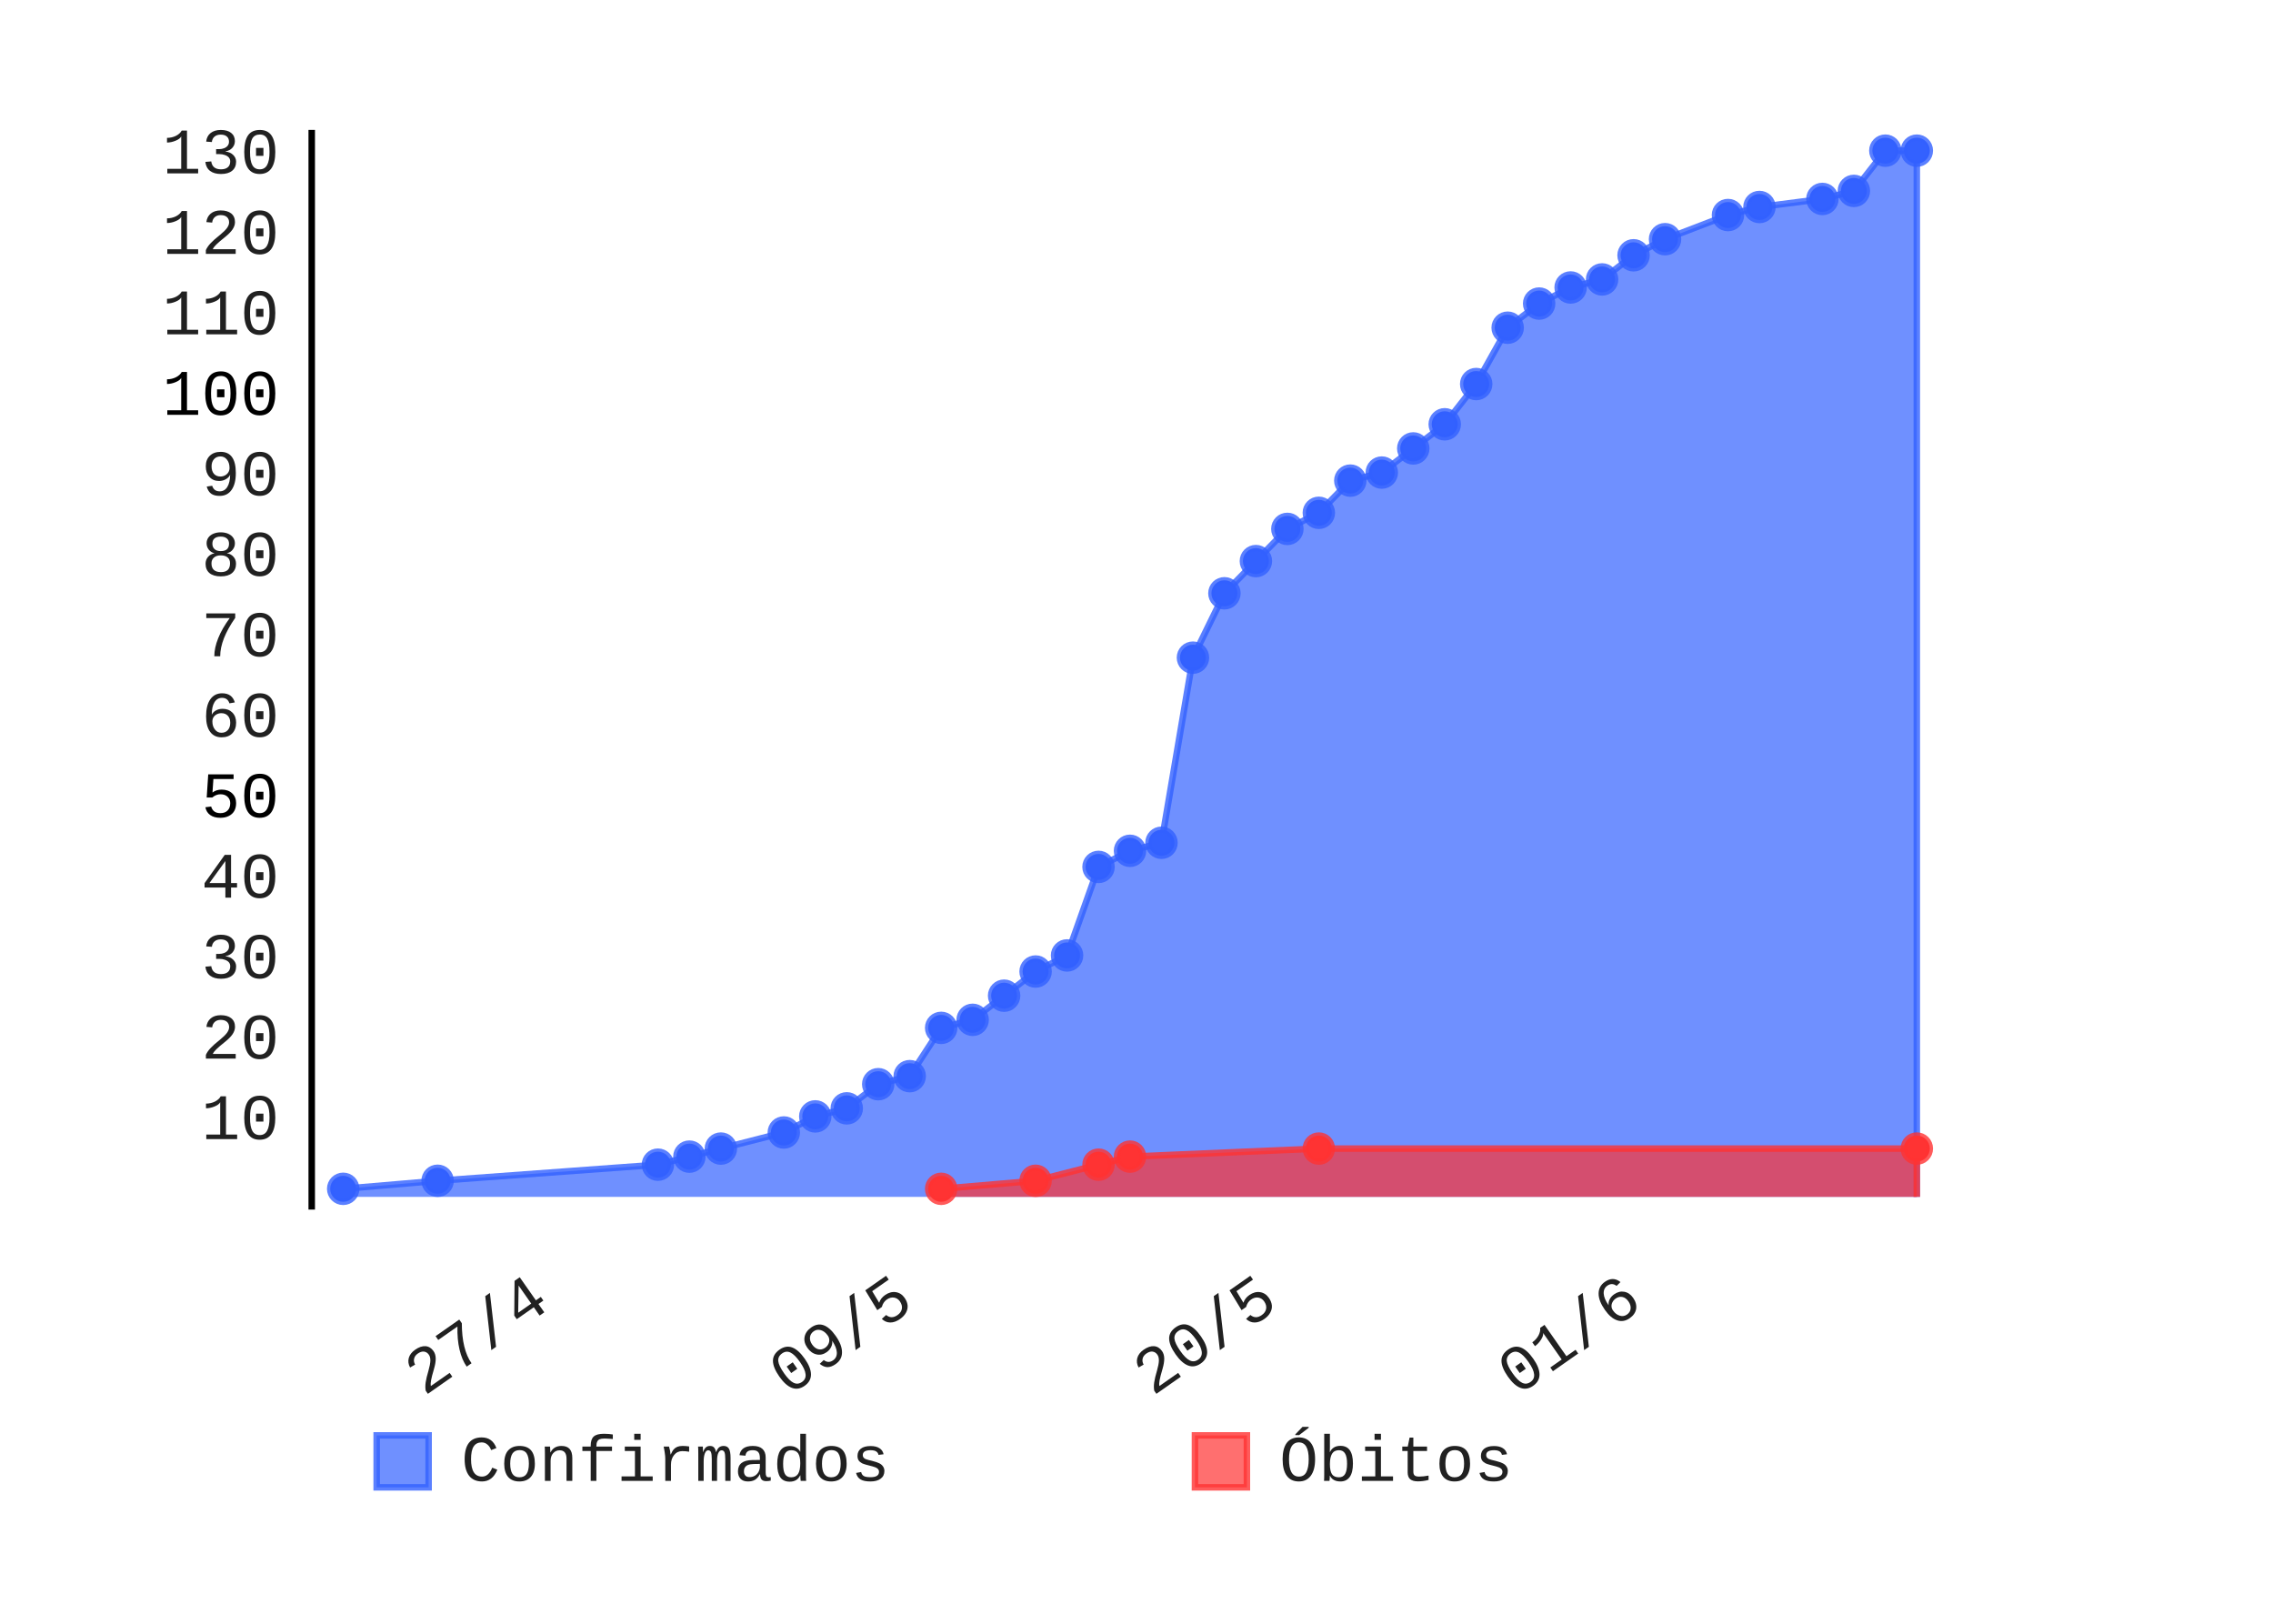
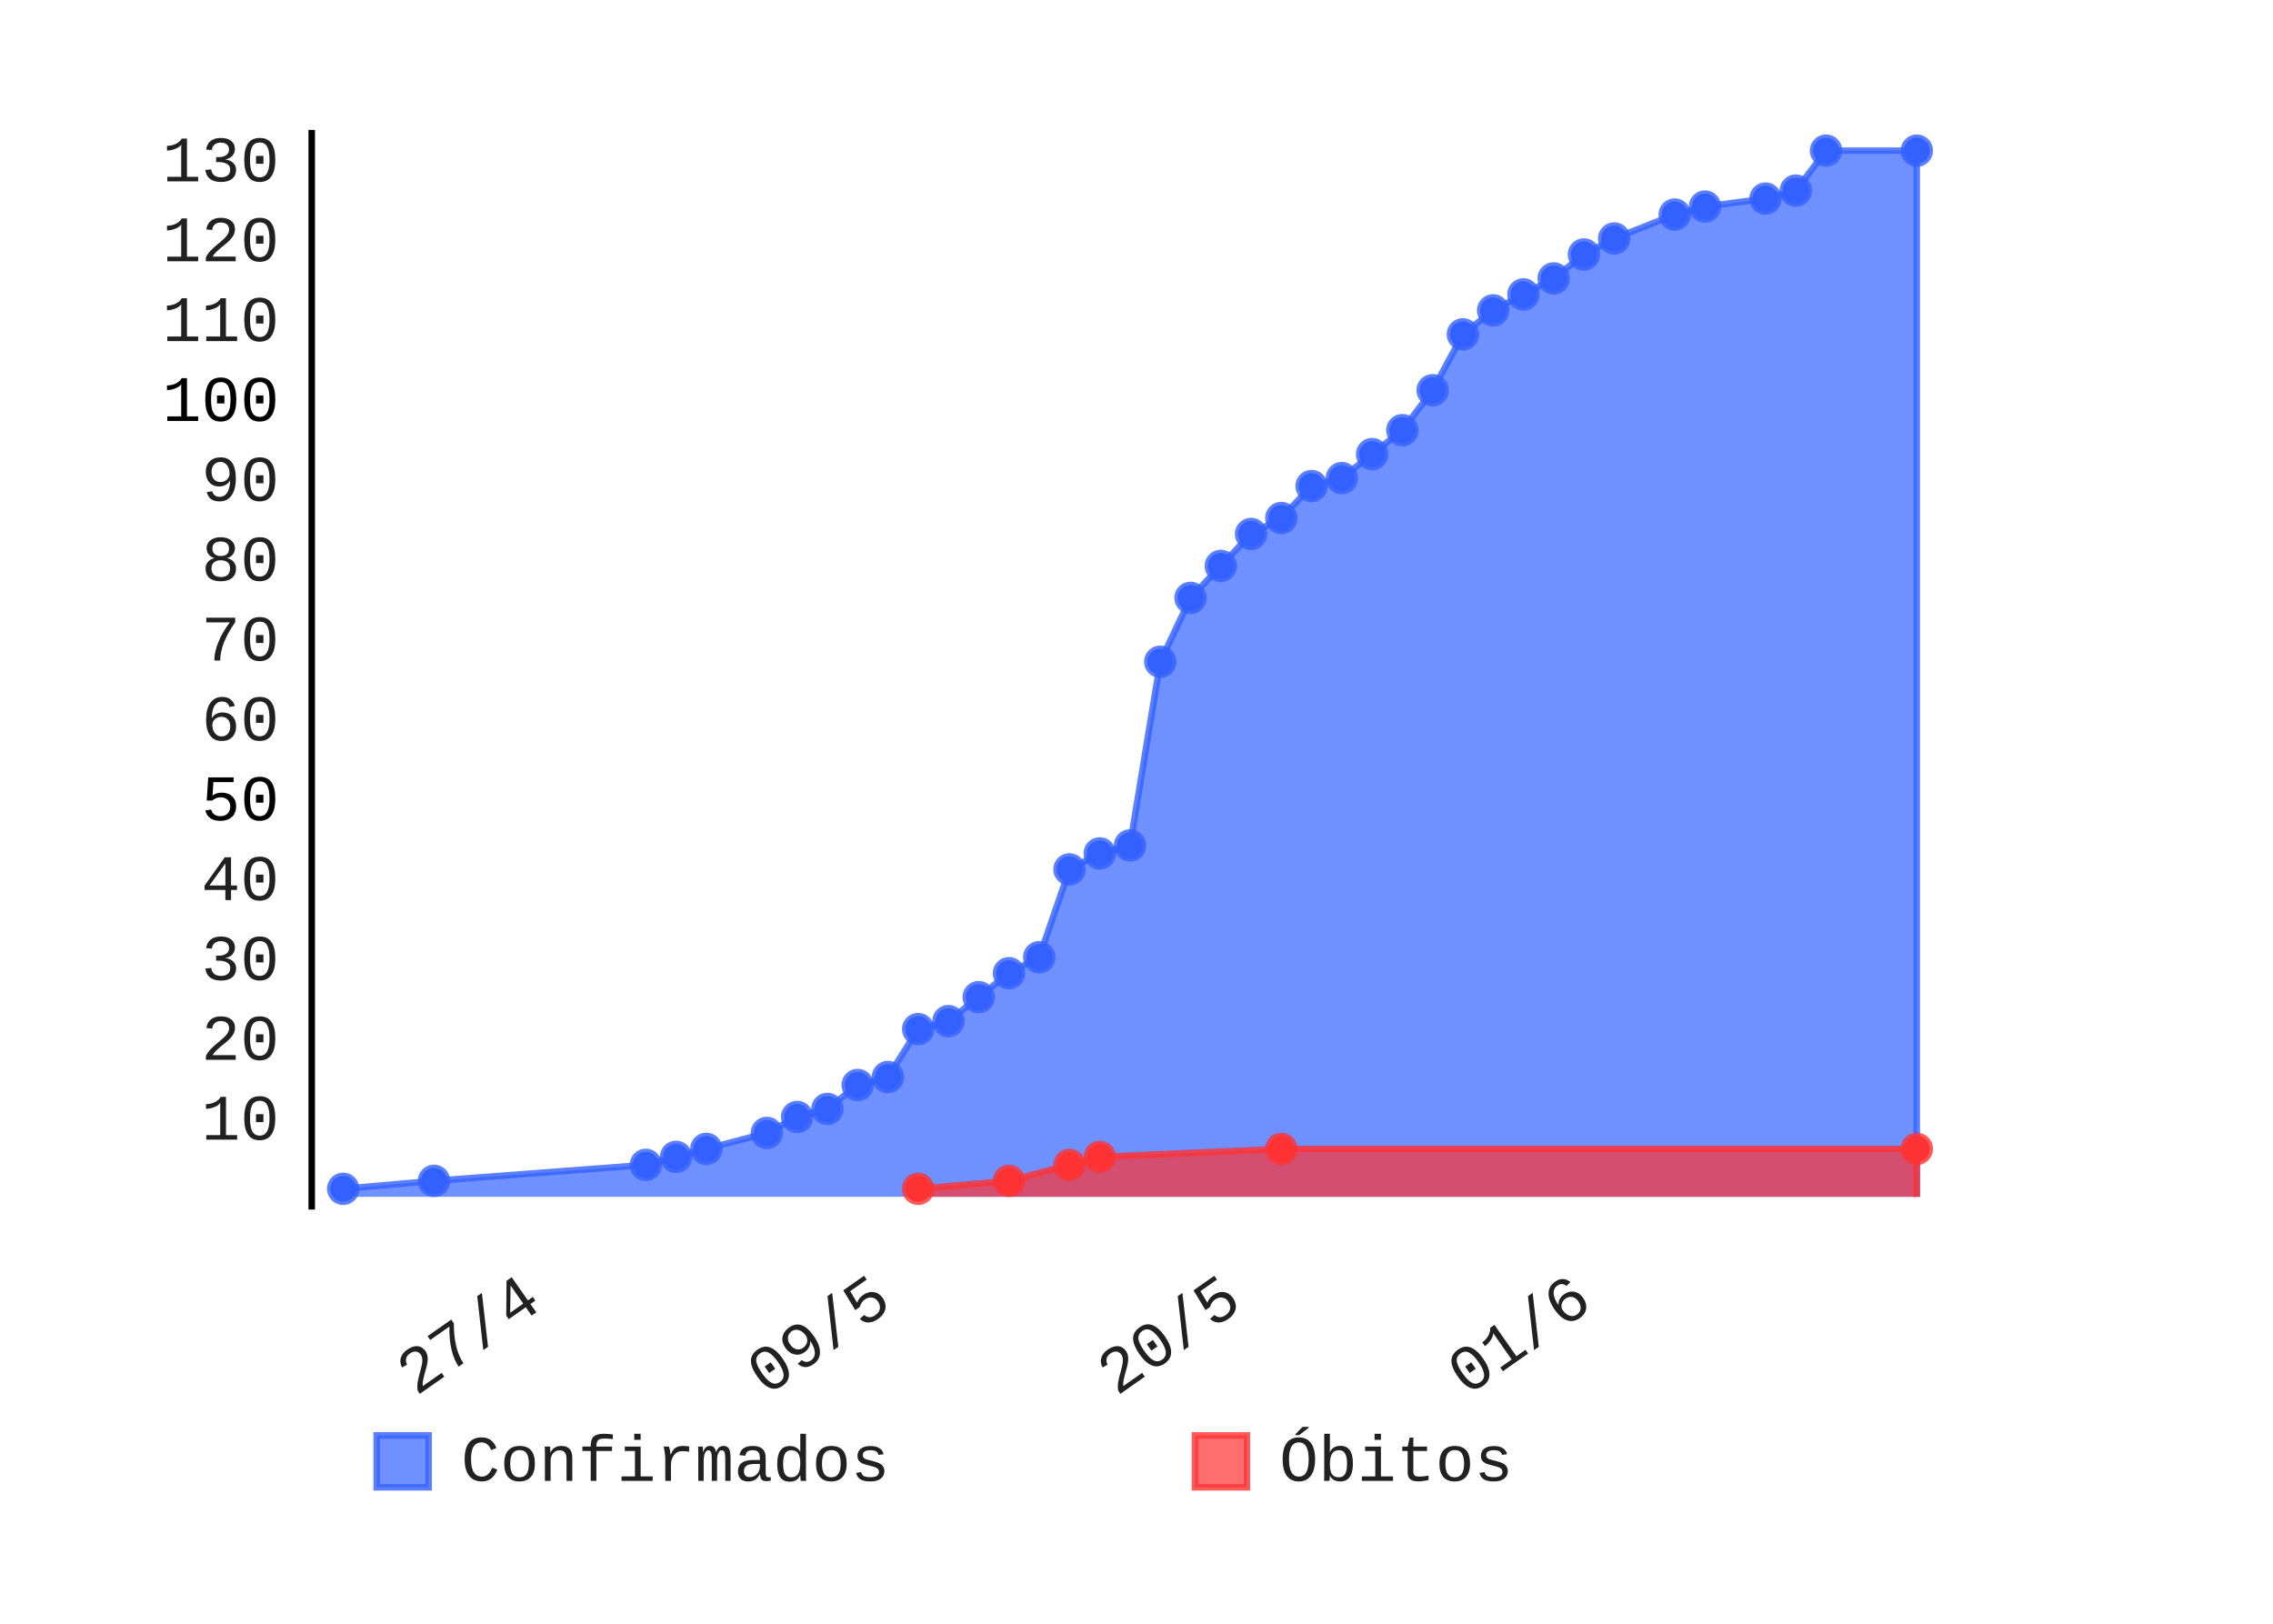
- <svg xmlns="http://www.w3.org/2000/svg" class="pygal-chart" height="250" id="chart-72e3adf5-cab1-435a-ad08-bf8baf6cd32c" viewBox="0 0 350 250" width="350">
+ <svg xmlns="http://www.w3.org/2000/svg" class="pygal-chart" height="250" id="chart-7b548710-d40d-4b98-ac4d-dbf2472d20fd" viewBox="0 0 350 250" width="350">
  <defs>
-     <style type="text/css">#chart-72e3adf5-cab1-435a-ad08-bf8baf6cd32c{-webkit-user-select:none;-webkit-font-smoothing:antialiased;font-family:Consolas,"Liberation Mono",Menlo,Courier,monospace}#chart-72e3adf5-cab1-435a-ad08-bf8baf6cd32c .title{font-family:Consolas,"Liberation Mono",Menlo,Courier,monospace;font-size:8px}#chart-72e3adf5-cab1-435a-ad08-bf8baf6cd32c .legends .legend text{font-family:Consolas,"Liberation Mono",Menlo,Courier,monospace;font-size:10px}#chart-72e3adf5-cab1-435a-ad08-bf8baf6cd32c .axis text{font-family:Consolas,"Liberation Mono",Menlo,Courier,monospace;font-size:10px}#chart-72e3adf5-cab1-435a-ad08-bf8baf6cd32c .axis text.major{font-family:Consolas,"Liberation Mono",Menlo,Courier,monospace;font-size:10px}#chart-72e3adf5-cab1-435a-ad08-bf8baf6cd32c .text-overlay text.value{font-family:Consolas,"Liberation Mono",Menlo,Courier,monospace;font-size:16px}#chart-72e3adf5-cab1-435a-ad08-bf8baf6cd32c .text-overlay text.label{font-family:Consolas,"Liberation Mono",Menlo,Courier,monospace;font-size:10px}#chart-72e3adf5-cab1-435a-ad08-bf8baf6cd32c .tooltip{font-family:Consolas,"Liberation Mono",Menlo,Courier,monospace;font-size:12px}#chart-72e3adf5-cab1-435a-ad08-bf8baf6cd32c text.no_data{font-family:Consolas,"Liberation Mono",Menlo,Courier,monospace;font-size:64px}
- #chart-72e3adf5-cab1-435a-ad08-bf8baf6cd32c{background-color:transparent}#chart-72e3adf5-cab1-435a-ad08-bf8baf6cd32c path,#chart-72e3adf5-cab1-435a-ad08-bf8baf6cd32c line,#chart-72e3adf5-cab1-435a-ad08-bf8baf6cd32c rect,#chart-72e3adf5-cab1-435a-ad08-bf8baf6cd32c circle{-webkit-transition:150ms;-moz-transition:150ms;transition:150ms}#chart-72e3adf5-cab1-435a-ad08-bf8baf6cd32c .graph &gt; .background{fill:transparent}#chart-72e3adf5-cab1-435a-ad08-bf8baf6cd32c .plot &gt; .background{fill:rgba(255,255,255,1)}#chart-72e3adf5-cab1-435a-ad08-bf8baf6cd32c .graph{fill:rgba(0,0,0,.87)}#chart-72e3adf5-cab1-435a-ad08-bf8baf6cd32c text.no_data{fill:rgba(0,0,0,1)}#chart-72e3adf5-cab1-435a-ad08-bf8baf6cd32c .title{fill:rgba(0,0,0,1)}#chart-72e3adf5-cab1-435a-ad08-bf8baf6cd32c .legends .legend text{fill:rgba(0,0,0,.87)}#chart-72e3adf5-cab1-435a-ad08-bf8baf6cd32c .legends .legend:hover text{fill:rgba(0,0,0,1)}#chart-72e3adf5-cab1-435a-ad08-bf8baf6cd32c .axis .line{stroke:rgba(0,0,0,1)}#chart-72e3adf5-cab1-435a-ad08-bf8baf6cd32c .axis .guide.line{stroke:rgba(0,0,0,.54)}#chart-72e3adf5-cab1-435a-ad08-bf8baf6cd32c .axis .major.line{stroke:rgba(0,0,0,.87)}#chart-72e3adf5-cab1-435a-ad08-bf8baf6cd32c .axis text.major{fill:rgba(0,0,0,1)}#chart-72e3adf5-cab1-435a-ad08-bf8baf6cd32c .axis.y .guides:hover .guide.line,#chart-72e3adf5-cab1-435a-ad08-bf8baf6cd32c .line-graph .axis.x .guides:hover .guide.line,#chart-72e3adf5-cab1-435a-ad08-bf8baf6cd32c .stackedline-graph .axis.x .guides:hover .guide.line,#chart-72e3adf5-cab1-435a-ad08-bf8baf6cd32c .xy-graph .axis.x .guides:hover .guide.line{stroke:rgba(0,0,0,1)}#chart-72e3adf5-cab1-435a-ad08-bf8baf6cd32c .axis .guides:hover text{fill:rgba(0,0,0,1)}#chart-72e3adf5-cab1-435a-ad08-bf8baf6cd32c .reactive{fill-opacity:.7;stroke-opacity:.8}#chart-72e3adf5-cab1-435a-ad08-bf8baf6cd32c .ci{stroke:rgba(0,0,0,.87)}#chart-72e3adf5-cab1-435a-ad08-bf8baf6cd32c .reactive.active,#chart-72e3adf5-cab1-435a-ad08-bf8baf6cd32c .active .reactive{fill-opacity:.8;stroke-opacity:.9;stroke-width:4}#chart-72e3adf5-cab1-435a-ad08-bf8baf6cd32c .ci .reactive.active{stroke-width:1.5}#chart-72e3adf5-cab1-435a-ad08-bf8baf6cd32c .series text{fill:rgba(0,0,0,1)}#chart-72e3adf5-cab1-435a-ad08-bf8baf6cd32c .tooltip rect{fill:rgba(255,255,255,1);stroke:rgba(0,0,0,1);-webkit-transition:opacity 150ms;-moz-transition:opacity 150ms;transition:opacity 150ms}#chart-72e3adf5-cab1-435a-ad08-bf8baf6cd32c .tooltip .label{fill:rgba(0,0,0,.87)}#chart-72e3adf5-cab1-435a-ad08-bf8baf6cd32c .tooltip .label{fill:rgba(0,0,0,.87)}#chart-72e3adf5-cab1-435a-ad08-bf8baf6cd32c .tooltip .legend{font-size:.8em;fill:rgba(0,0,0,.54)}#chart-72e3adf5-cab1-435a-ad08-bf8baf6cd32c .tooltip .x_label{font-size:.6em;fill:rgba(0,0,0,1)}#chart-72e3adf5-cab1-435a-ad08-bf8baf6cd32c .tooltip .xlink{font-size:.5em;text-decoration:underline}#chart-72e3adf5-cab1-435a-ad08-bf8baf6cd32c .tooltip .value{font-size:1.5em}#chart-72e3adf5-cab1-435a-ad08-bf8baf6cd32c .bound{font-size:.5em}#chart-72e3adf5-cab1-435a-ad08-bf8baf6cd32c .max-value{font-size:.75em;fill:rgba(0,0,0,.54)}#chart-72e3adf5-cab1-435a-ad08-bf8baf6cd32c .map-element{fill:rgba(255,255,255,1);stroke:rgba(0,0,0,.54) !important}#chart-72e3adf5-cab1-435a-ad08-bf8baf6cd32c .map-element .reactive{fill-opacity:inherit;stroke-opacity:inherit}#chart-72e3adf5-cab1-435a-ad08-bf8baf6cd32c .color-0,#chart-72e3adf5-cab1-435a-ad08-bf8baf6cd32c .color-0 a:visited{stroke:#3361FF;fill:#3361FF}#chart-72e3adf5-cab1-435a-ad08-bf8baf6cd32c .color-1,#chart-72e3adf5-cab1-435a-ad08-bf8baf6cd32c .color-1 a:visited{stroke:#FF3333;fill:#FF3333}#chart-72e3adf5-cab1-435a-ad08-bf8baf6cd32c .text-overlay .color-0 text{fill:black}#chart-72e3adf5-cab1-435a-ad08-bf8baf6cd32c .text-overlay .color-1 text{fill:black}
- #chart-72e3adf5-cab1-435a-ad08-bf8baf6cd32c text.no_data{text-anchor:middle}#chart-72e3adf5-cab1-435a-ad08-bf8baf6cd32c .guide.line{fill:none}#chart-72e3adf5-cab1-435a-ad08-bf8baf6cd32c .centered{text-anchor:middle}#chart-72e3adf5-cab1-435a-ad08-bf8baf6cd32c .title{text-anchor:middle}#chart-72e3adf5-cab1-435a-ad08-bf8baf6cd32c .legends .legend text{fill-opacity:1}#chart-72e3adf5-cab1-435a-ad08-bf8baf6cd32c .axis.x text{text-anchor:middle}#chart-72e3adf5-cab1-435a-ad08-bf8baf6cd32c .axis.x:not(.web) text[transform]{text-anchor:start}#chart-72e3adf5-cab1-435a-ad08-bf8baf6cd32c .axis.x:not(.web) text[transform].backwards{text-anchor:end}#chart-72e3adf5-cab1-435a-ad08-bf8baf6cd32c .axis.y text{text-anchor:end}#chart-72e3adf5-cab1-435a-ad08-bf8baf6cd32c .axis.y text[transform].backwards{text-anchor:start}#chart-72e3adf5-cab1-435a-ad08-bf8baf6cd32c .axis.y2 text{text-anchor:start}#chart-72e3adf5-cab1-435a-ad08-bf8baf6cd32c .axis.y2 text[transform].backwards{text-anchor:end}#chart-72e3adf5-cab1-435a-ad08-bf8baf6cd32c .axis .guide.line{stroke-dasharray:4,4}#chart-72e3adf5-cab1-435a-ad08-bf8baf6cd32c .axis .major.guide.line{stroke-dasharray:6,6}#chart-72e3adf5-cab1-435a-ad08-bf8baf6cd32c .horizontal .axis.y .guide.line,#chart-72e3adf5-cab1-435a-ad08-bf8baf6cd32c .horizontal .axis.y2 .guide.line,#chart-72e3adf5-cab1-435a-ad08-bf8baf6cd32c .vertical .axis.x .guide.line{opacity:0}#chart-72e3adf5-cab1-435a-ad08-bf8baf6cd32c .horizontal .axis.always_show .guide.line,#chart-72e3adf5-cab1-435a-ad08-bf8baf6cd32c .vertical .axis.always_show .guide.line{opacity:1 !important}#chart-72e3adf5-cab1-435a-ad08-bf8baf6cd32c .axis.y .guides:hover .guide.line,#chart-72e3adf5-cab1-435a-ad08-bf8baf6cd32c .axis.y2 .guides:hover .guide.line,#chart-72e3adf5-cab1-435a-ad08-bf8baf6cd32c .axis.x .guides:hover .guide.line{opacity:1}#chart-72e3adf5-cab1-435a-ad08-bf8baf6cd32c .axis .guides:hover text{opacity:1}#chart-72e3adf5-cab1-435a-ad08-bf8baf6cd32c .nofill{fill:none}#chart-72e3adf5-cab1-435a-ad08-bf8baf6cd32c .subtle-fill{fill-opacity:.2}#chart-72e3adf5-cab1-435a-ad08-bf8baf6cd32c .dot{stroke-width:1px;fill-opacity:1}#chart-72e3adf5-cab1-435a-ad08-bf8baf6cd32c .dot.active{stroke-width:5px}#chart-72e3adf5-cab1-435a-ad08-bf8baf6cd32c .dot.negative{fill:transparent}#chart-72e3adf5-cab1-435a-ad08-bf8baf6cd32c text,#chart-72e3adf5-cab1-435a-ad08-bf8baf6cd32c tspan{stroke:none !important}#chart-72e3adf5-cab1-435a-ad08-bf8baf6cd32c .series text.active{opacity:1}#chart-72e3adf5-cab1-435a-ad08-bf8baf6cd32c .tooltip rect{fill-opacity:.95;stroke-width:.5}#chart-72e3adf5-cab1-435a-ad08-bf8baf6cd32c .tooltip text{fill-opacity:1}#chart-72e3adf5-cab1-435a-ad08-bf8baf6cd32c .showable{visibility:hidden}#chart-72e3adf5-cab1-435a-ad08-bf8baf6cd32c .showable.shown{visibility:visible}#chart-72e3adf5-cab1-435a-ad08-bf8baf6cd32c .gauge-background{fill:rgba(229,229,229,1);stroke:none}#chart-72e3adf5-cab1-435a-ad08-bf8baf6cd32c .bg-lines{stroke:transparent;stroke-width:2px}</style>
+     <style type="text/css">#chart-7b548710-d40d-4b98-ac4d-dbf2472d20fd{-webkit-user-select:none;-webkit-font-smoothing:antialiased;font-family:Consolas,"Liberation Mono",Menlo,Courier,monospace}#chart-7b548710-d40d-4b98-ac4d-dbf2472d20fd .title{font-family:Consolas,"Liberation Mono",Menlo,Courier,monospace;font-size:8px}#chart-7b548710-d40d-4b98-ac4d-dbf2472d20fd .legends .legend text{font-family:Consolas,"Liberation Mono",Menlo,Courier,monospace;font-size:10px}#chart-7b548710-d40d-4b98-ac4d-dbf2472d20fd .axis text{font-family:Consolas,"Liberation Mono",Menlo,Courier,monospace;font-size:10px}#chart-7b548710-d40d-4b98-ac4d-dbf2472d20fd .axis text.major{font-family:Consolas,"Liberation Mono",Menlo,Courier,monospace;font-size:10px}#chart-7b548710-d40d-4b98-ac4d-dbf2472d20fd .text-overlay text.value{font-family:Consolas,"Liberation Mono",Menlo,Courier,monospace;font-size:16px}#chart-7b548710-d40d-4b98-ac4d-dbf2472d20fd .text-overlay text.label{font-family:Consolas,"Liberation Mono",Menlo,Courier,monospace;font-size:10px}#chart-7b548710-d40d-4b98-ac4d-dbf2472d20fd .tooltip{font-family:Consolas,"Liberation Mono",Menlo,Courier,monospace;font-size:12px}#chart-7b548710-d40d-4b98-ac4d-dbf2472d20fd text.no_data{font-family:Consolas,"Liberation Mono",Menlo,Courier,monospace;font-size:64px}
+ #chart-7b548710-d40d-4b98-ac4d-dbf2472d20fd{background-color:transparent}#chart-7b548710-d40d-4b98-ac4d-dbf2472d20fd path,#chart-7b548710-d40d-4b98-ac4d-dbf2472d20fd line,#chart-7b548710-d40d-4b98-ac4d-dbf2472d20fd rect,#chart-7b548710-d40d-4b98-ac4d-dbf2472d20fd circle{-webkit-transition:150ms;-moz-transition:150ms;transition:150ms}#chart-7b548710-d40d-4b98-ac4d-dbf2472d20fd .graph &gt; .background{fill:transparent}#chart-7b548710-d40d-4b98-ac4d-dbf2472d20fd .plot &gt; .background{fill:rgba(255,255,255,1)}#chart-7b548710-d40d-4b98-ac4d-dbf2472d20fd .graph{fill:rgba(0,0,0,.87)}#chart-7b548710-d40d-4b98-ac4d-dbf2472d20fd text.no_data{fill:rgba(0,0,0,1)}#chart-7b548710-d40d-4b98-ac4d-dbf2472d20fd .title{fill:rgba(0,0,0,1)}#chart-7b548710-d40d-4b98-ac4d-dbf2472d20fd .legends .legend text{fill:rgba(0,0,0,.87)}#chart-7b548710-d40d-4b98-ac4d-dbf2472d20fd .legends .legend:hover text{fill:rgba(0,0,0,1)}#chart-7b548710-d40d-4b98-ac4d-dbf2472d20fd .axis .line{stroke:rgba(0,0,0,1)}#chart-7b548710-d40d-4b98-ac4d-dbf2472d20fd .axis .guide.line{stroke:rgba(0,0,0,.54)}#chart-7b548710-d40d-4b98-ac4d-dbf2472d20fd .axis .major.line{stroke:rgba(0,0,0,.87)}#chart-7b548710-d40d-4b98-ac4d-dbf2472d20fd .axis text.major{fill:rgba(0,0,0,1)}#chart-7b548710-d40d-4b98-ac4d-dbf2472d20fd .axis.y .guides:hover .guide.line,#chart-7b548710-d40d-4b98-ac4d-dbf2472d20fd .line-graph .axis.x .guides:hover .guide.line,#chart-7b548710-d40d-4b98-ac4d-dbf2472d20fd .stackedline-graph .axis.x .guides:hover .guide.line,#chart-7b548710-d40d-4b98-ac4d-dbf2472d20fd .xy-graph .axis.x .guides:hover .guide.line{stroke:rgba(0,0,0,1)}#chart-7b548710-d40d-4b98-ac4d-dbf2472d20fd .axis .guides:hover text{fill:rgba(0,0,0,1)}#chart-7b548710-d40d-4b98-ac4d-dbf2472d20fd .reactive{fill-opacity:.7;stroke-opacity:.8}#chart-7b548710-d40d-4b98-ac4d-dbf2472d20fd .ci{stroke:rgba(0,0,0,.87)}#chart-7b548710-d40d-4b98-ac4d-dbf2472d20fd .reactive.active,#chart-7b548710-d40d-4b98-ac4d-dbf2472d20fd .active .reactive{fill-opacity:.8;stroke-opacity:.9;stroke-width:4}#chart-7b548710-d40d-4b98-ac4d-dbf2472d20fd .ci .reactive.active{stroke-width:1.5}#chart-7b548710-d40d-4b98-ac4d-dbf2472d20fd .series text{fill:rgba(0,0,0,1)}#chart-7b548710-d40d-4b98-ac4d-dbf2472d20fd .tooltip rect{fill:rgba(255,255,255,1);stroke:rgba(0,0,0,1);-webkit-transition:opacity 150ms;-moz-transition:opacity 150ms;transition:opacity 150ms}#chart-7b548710-d40d-4b98-ac4d-dbf2472d20fd .tooltip .label{fill:rgba(0,0,0,.87)}#chart-7b548710-d40d-4b98-ac4d-dbf2472d20fd .tooltip .label{fill:rgba(0,0,0,.87)}#chart-7b548710-d40d-4b98-ac4d-dbf2472d20fd .tooltip .legend{font-size:.8em;fill:rgba(0,0,0,.54)}#chart-7b548710-d40d-4b98-ac4d-dbf2472d20fd .tooltip .x_label{font-size:.6em;fill:rgba(0,0,0,1)}#chart-7b548710-d40d-4b98-ac4d-dbf2472d20fd .tooltip .xlink{font-size:.5em;text-decoration:underline}#chart-7b548710-d40d-4b98-ac4d-dbf2472d20fd .tooltip .value{font-size:1.5em}#chart-7b548710-d40d-4b98-ac4d-dbf2472d20fd .bound{font-size:.5em}#chart-7b548710-d40d-4b98-ac4d-dbf2472d20fd .max-value{font-size:.75em;fill:rgba(0,0,0,.54)}#chart-7b548710-d40d-4b98-ac4d-dbf2472d20fd .map-element{fill:rgba(255,255,255,1);stroke:rgba(0,0,0,.54) !important}#chart-7b548710-d40d-4b98-ac4d-dbf2472d20fd .map-element .reactive{fill-opacity:inherit;stroke-opacity:inherit}#chart-7b548710-d40d-4b98-ac4d-dbf2472d20fd .color-0,#chart-7b548710-d40d-4b98-ac4d-dbf2472d20fd .color-0 a:visited{stroke:#3361FF;fill:#3361FF}#chart-7b548710-d40d-4b98-ac4d-dbf2472d20fd .color-1,#chart-7b548710-d40d-4b98-ac4d-dbf2472d20fd .color-1 a:visited{stroke:#FF3333;fill:#FF3333}#chart-7b548710-d40d-4b98-ac4d-dbf2472d20fd .text-overlay .color-0 text{fill:black}#chart-7b548710-d40d-4b98-ac4d-dbf2472d20fd .text-overlay .color-1 text{fill:black}
+ #chart-7b548710-d40d-4b98-ac4d-dbf2472d20fd text.no_data{text-anchor:middle}#chart-7b548710-d40d-4b98-ac4d-dbf2472d20fd .guide.line{fill:none}#chart-7b548710-d40d-4b98-ac4d-dbf2472d20fd .centered{text-anchor:middle}#chart-7b548710-d40d-4b98-ac4d-dbf2472d20fd .title{text-anchor:middle}#chart-7b548710-d40d-4b98-ac4d-dbf2472d20fd .legends .legend text{fill-opacity:1}#chart-7b548710-d40d-4b98-ac4d-dbf2472d20fd .axis.x text{text-anchor:middle}#chart-7b548710-d40d-4b98-ac4d-dbf2472d20fd .axis.x:not(.web) text[transform]{text-anchor:start}#chart-7b548710-d40d-4b98-ac4d-dbf2472d20fd .axis.x:not(.web) text[transform].backwards{text-anchor:end}#chart-7b548710-d40d-4b98-ac4d-dbf2472d20fd .axis.y text{text-anchor:end}#chart-7b548710-d40d-4b98-ac4d-dbf2472d20fd .axis.y text[transform].backwards{text-anchor:start}#chart-7b548710-d40d-4b98-ac4d-dbf2472d20fd .axis.y2 text{text-anchor:start}#chart-7b548710-d40d-4b98-ac4d-dbf2472d20fd .axis.y2 text[transform].backwards{text-anchor:end}#chart-7b548710-d40d-4b98-ac4d-dbf2472d20fd .axis .guide.line{stroke-dasharray:4,4}#chart-7b548710-d40d-4b98-ac4d-dbf2472d20fd .axis .major.guide.line{stroke-dasharray:6,6}#chart-7b548710-d40d-4b98-ac4d-dbf2472d20fd .horizontal .axis.y .guide.line,#chart-7b548710-d40d-4b98-ac4d-dbf2472d20fd .horizontal .axis.y2 .guide.line,#chart-7b548710-d40d-4b98-ac4d-dbf2472d20fd .vertical .axis.x .guide.line{opacity:0}#chart-7b548710-d40d-4b98-ac4d-dbf2472d20fd .horizontal .axis.always_show .guide.line,#chart-7b548710-d40d-4b98-ac4d-dbf2472d20fd .vertical .axis.always_show .guide.line{opacity:1 !important}#chart-7b548710-d40d-4b98-ac4d-dbf2472d20fd .axis.y .guides:hover .guide.line,#chart-7b548710-d40d-4b98-ac4d-dbf2472d20fd .axis.y2 .guides:hover .guide.line,#chart-7b548710-d40d-4b98-ac4d-dbf2472d20fd .axis.x .guides:hover .guide.line{opacity:1}#chart-7b548710-d40d-4b98-ac4d-dbf2472d20fd .axis .guides:hover text{opacity:1}#chart-7b548710-d40d-4b98-ac4d-dbf2472d20fd .nofill{fill:none}#chart-7b548710-d40d-4b98-ac4d-dbf2472d20fd .subtle-fill{fill-opacity:.2}#chart-7b548710-d40d-4b98-ac4d-dbf2472d20fd .dot{stroke-width:1px;fill-opacity:1}#chart-7b548710-d40d-4b98-ac4d-dbf2472d20fd .dot.active{stroke-width:5px}#chart-7b548710-d40d-4b98-ac4d-dbf2472d20fd .dot.negative{fill:transparent}#chart-7b548710-d40d-4b98-ac4d-dbf2472d20fd text,#chart-7b548710-d40d-4b98-ac4d-dbf2472d20fd tspan{stroke:none !important}#chart-7b548710-d40d-4b98-ac4d-dbf2472d20fd .series text.active{opacity:1}#chart-7b548710-d40d-4b98-ac4d-dbf2472d20fd .tooltip rect{fill-opacity:.95;stroke-width:.5}#chart-7b548710-d40d-4b98-ac4d-dbf2472d20fd .tooltip text{fill-opacity:1}#chart-7b548710-d40d-4b98-ac4d-dbf2472d20fd .showable{visibility:hidden}#chart-7b548710-d40d-4b98-ac4d-dbf2472d20fd .showable.shown{visibility:visible}#chart-7b548710-d40d-4b98-ac4d-dbf2472d20fd .gauge-background{fill:rgba(229,229,229,1);stroke:none}#chart-7b548710-d40d-4b98-ac4d-dbf2472d20fd .bg-lines{stroke:transparent;stroke-width:2px}</style>
  </defs>
  <g class="graph datetimeline-graph vertical">
    <rect class="background" height="250" width="350" x="0" y="0" />
    <g class="plot" transform="translate(48, 20)">
      <rect class="background" height="166.234" width="252.0" x="0" y="0" />
      <g class="axis y">
        <g class="guides">
-           <text class="" x="-5" y="155.386">10</text>
-         </g>
-         <g class="guides">
-           <text class="" x="-5" y="142.995">20</text>
-         </g>
-         <g class="guides">
-           <text class="" x="-5" y="130.604">30</text>
-         </g>
-         <g class="guides">
-           <text class="" x="-5" y="118.213">40</text>
-         </g>
-         <g class="guides">
-           <text class="major" x="-5" y="105.823">50</text>
-         </g>
-         <g class="guides">
-           <text class="" x="-5" y="93.432">60</text>
-         </g>
-         <g class="guides">
-           <text class="" x="-5" y="81.041">70</text>
-         </g>
-         <g class="guides">
-           <text class="" x="-5" y="68.651">80</text>
-         </g>
-         <g class="guides">
-           <text class="" x="-5" y="56.26">90</text>
-         </g>
-         <g class="guides">
-           <text class="major" x="-5" y="43.869">100</text>
-         </g>
-         <g class="guides">
-           <text class="" x="-5" y="31.478">110</text>
-         </g>
-         <g class="guides">
-           <text class="" x="-5" y="19.088">120</text>
-         </g>
-         <g class="guides">
-           <text class="" x="-5" y="6.697">130</text>
+           <text class="" x="-5" y="155.471">10</text>
+         </g>
+         <g class="guides">
+           <text class="" x="-5" y="143.176">20</text>
+         </g>
+         <g class="guides">
+           <text class="" x="-5" y="130.881">30</text>
+         </g>
+         <g class="guides">
+           <text class="" x="-5" y="118.585">40</text>
+         </g>
+         <g class="guides">
+           <text class="major" x="-5" y="106.29">50</text>
+         </g>
+         <g class="guides">
+           <text class="" x="-5" y="93.994">60</text>
+         </g>
+         <g class="guides">
+           <text class="" x="-5" y="81.699">70</text>
+         </g>
+         <g class="guides">
+           <text class="" x="-5" y="69.403">80</text>
+         </g>
+         <g class="guides">
+           <text class="" x="-5" y="57.108">90</text>
+         </g>
+         <g class="guides">
+           <text class="major" x="-5" y="44.813">100</text>
+         </g>
+         <g class="guides">
+           <text class="" x="-5" y="32.517">110</text>
+         </g>
+         <g class="guides">
+           <text class="" x="-5" y="20.222">120</text>
+         </g>
+         <g class="guides">
+           <text class="" x="-5" y="7.926">130</text>
        </g>
      </g>
      <g class="axis x">
        <path class="line" d="M0 0 v166.234" />
        <g class="guides">
-           <path class="guide line" d="M36.974 0 v166.234" />
-           <text class="backwards" transform="rotate(325 36.97436 181.2342)" x="36.974" y="181.234">27/4</text>
-         </g>
-         <g class="guides">
-           <path class="guide line" d="M93.064 0 v166.234" />
-           <text class="backwards" transform="rotate(325 93.0641 181.2342)" x="93.064" y="181.234">09/5</text>
-         </g>
-         <g class="guides">
-           <path class="guide line" d="M149.154 0 v166.234" />
-           <text class="backwards" transform="rotate(325 149.1538 181.2342)" x="149.154" y="181.234">20/5</text>
-         </g>
-         <g class="guides">
-           <path class="guide line" d="M205.244 0 v166.234" />
-           <text class="backwards" transform="rotate(325 205.2436 181.2342)" x="205.244" y="181.234">01/6</text>
+           <path class="guide line" d="M35.739 0 v166.234" />
+           <text class="backwards" transform="rotate(325 35.73866 181.2342)" x="35.739" y="181.234">27/4</text>
+         </g>
+         <g class="guides">
+           <path class="guide line" d="M89.671 0 v166.234" />
+           <text class="backwards" transform="rotate(325 89.6711 181.2342)" x="89.671" y="181.234">09/5</text>
+         </g>
+         <g class="guides">
+           <path class="guide line" d="M143.604 0 v166.234" />
+           <text class="backwards" transform="rotate(325 143.6036 181.2342)" x="143.604" y="181.234">20/5</text>
+         </g>
+         <g class="guides">
+           <path class="guide line" d="M197.536 0 v166.234" />
+           <text class="backwards" transform="rotate(325 197.536 181.2342)" x="197.536" y="181.234">01/6</text>
        </g>
      </g>
      <g class="series serie-0 color-0">
-         <path class="line reactive" d="M4.846 164.276 L4.846 163.037 19.385 161.798 53.308 159.32 58.154 158.081 63 156.842 72.692 154.364 77.538 151.886 82.385 150.647 87.231 146.929 92.077 145.69 96.923 138.256 101.769 137.017 106.615 133.3 111.462 129.582 116.308 127.104 121.154 113.474 126 110.996 130.846 109.757 135.692 81.258 140.538 71.346 145.385 66.39 150.231 61.433 155.077 58.955 159.923 53.999 164.769 52.76 169.615 49.043 174.462 45.325 179.308 39.13 184.154 30.456 189 26.739 193.846 24.261 198.692 23.022 203.538 19.305 208.385 16.827 218.077 13.109 222.923 11.87 232.615 10.631 237.462 9.392 242.308 3.197 247.154 3.197 247.154 164.276" />
+         <path class="line reactive" d="M4.846 164.267 L4.846 163.037 18.825 161.808 51.444 159.349 56.104 158.119 60.763 156.89 70.083 154.431 74.743 151.971 79.402 150.742 84.062 147.053 88.722 145.824 93.382 138.447 98.041 137.217 102.701 133.528 107.361 129.84 112.021 127.381 116.68 113.856 121.34 111.397 126 110.167 130.66 81.888 135.32 72.051 139.979 67.133 144.639 62.215 149.299 59.756 153.959 54.838 158.618 53.608 163.278 49.919 167.938 46.231 172.598 40.083 177.257 31.476 181.917 27.788 186.577 25.329 191.237 22.869 195.896 19.181 200.556 16.722 209.876 13.033 214.536 11.804 223.855 10.574 228.515 9.345 233.175 3.197 247.154 3.197 247.154 164.267" />
      </g>
      <g class="series serie-1 color-1">
-         <path class="line reactive" d="M96.923 164.276 L96.923 163.037 111.462 161.798 121.154 159.32 126 158.081 155.077 156.842 247.154 156.842 247.154 164.276" />
+         <path class="line reactive" d="M93.382 164.267 L93.382 163.037 107.361 161.808 116.68 159.349 121.34 158.119 149.299 156.89 247.154 156.89 247.154 164.267" />
      </g>
    </g>
    <g class="titles" />
    <g class="plot overlay" transform="translate(48, 20)">
      <g class="series serie-0 color-0">
        <g class="dots">
          <circle class="dot reactive tooltip-trigger" cx="4.846" cy="163.037" r="2" />
        </g>
        <g class="dots">
-           <circle class="dot reactive tooltip-trigger" cx="19.385" cy="161.798" r="2" />
-         </g>
-         <g class="dots">
-           <circle class="dot reactive tooltip-trigger" cx="53.308" cy="159.32" r="2" />
-         </g>
-         <g class="dots">
-           <circle class="dot reactive tooltip-trigger" cx="58.154" cy="158.081" r="2" />
-         </g>
-         <g class="dots">
-           <circle class="dot reactive tooltip-trigger" cx="63.0" cy="156.842" r="2" />
-         </g>
-         <g class="dots">
-           <circle class="dot reactive tooltip-trigger" cx="72.692" cy="154.364" r="2" />
-         </g>
-         <g class="dots">
-           <circle class="dot reactive tooltip-trigger" cx="77.538" cy="151.886" r="2" />
-         </g>
-         <g class="dots">
-           <circle class="dot reactive tooltip-trigger" cx="82.385" cy="150.647" r="2" />
-         </g>
-         <g class="dots">
-           <circle class="dot reactive tooltip-trigger" cx="87.231" cy="146.929" r="2" />
-         </g>
-         <g class="dots">
-           <circle class="dot reactive tooltip-trigger" cx="92.077" cy="145.69" r="2" />
-         </g>
-         <g class="dots">
-           <circle class="dot reactive tooltip-trigger" cx="96.923" cy="138.256" r="2" />
-         </g>
-         <g class="dots">
-           <circle class="dot reactive tooltip-trigger" cx="101.769" cy="137.017" r="2" />
-         </g>
-         <g class="dots">
-           <circle class="dot reactive tooltip-trigger" cx="106.615" cy="133.3" r="2" />
-         </g>
-         <g class="dots">
-           <circle class="dot reactive tooltip-trigger" cx="111.462" cy="129.582" r="2" />
-         </g>
-         <g class="dots">
-           <circle class="dot reactive tooltip-trigger" cx="116.308" cy="127.104" r="2" />
-         </g>
-         <g class="dots">
-           <circle class="dot reactive tooltip-trigger" cx="121.154" cy="113.474" r="2" />
-         </g>
-         <g class="dots">
-           <circle class="dot reactive tooltip-trigger" cx="126.0" cy="110.996" r="2" />
-         </g>
-         <g class="dots">
-           <circle class="dot reactive tooltip-trigger" cx="130.846" cy="109.757" r="2" />
-         </g>
-         <g class="dots">
-           <circle class="dot reactive tooltip-trigger" cx="135.692" cy="81.258" r="2" />
-         </g>
-         <g class="dots">
-           <circle class="dot reactive tooltip-trigger" cx="140.538" cy="71.346" r="2" />
-         </g>
-         <g class="dots">
-           <circle class="dot reactive tooltip-trigger" cx="145.385" cy="66.39" r="2" />
-         </g>
-         <g class="dots">
-           <circle class="dot reactive tooltip-trigger" cx="150.231" cy="61.433" r="2" />
-         </g>
-         <g class="dots">
-           <circle class="dot reactive tooltip-trigger" cx="155.077" cy="58.955" r="2" />
-         </g>
-         <g class="dots">
-           <circle class="dot reactive tooltip-trigger" cx="159.923" cy="53.999" r="2" />
-         </g>
-         <g class="dots">
-           <circle class="dot reactive tooltip-trigger" cx="164.769" cy="52.76" r="2" />
-         </g>
-         <g class="dots">
-           <circle class="dot reactive tooltip-trigger" cx="169.615" cy="49.043" r="2" />
-         </g>
-         <g class="dots">
-           <circle class="dot reactive tooltip-trigger" cx="174.462" cy="45.325" r="2" />
-         </g>
-         <g class="dots">
-           <circle class="dot reactive tooltip-trigger" cx="179.308" cy="39.13" r="2" />
-         </g>
-         <g class="dots">
-           <circle class="dot reactive tooltip-trigger" cx="184.154" cy="30.456" r="2" />
-         </g>
-         <g class="dots">
-           <circle class="dot reactive tooltip-trigger" cx="189.0" cy="26.739" r="2" />
-         </g>
-         <g class="dots">
-           <circle class="dot reactive tooltip-trigger" cx="193.846" cy="24.261" r="2" />
-         </g>
-         <g class="dots">
-           <circle class="dot reactive tooltip-trigger" cx="198.692" cy="23.022" r="2" />
-         </g>
-         <g class="dots">
-           <circle class="dot reactive tooltip-trigger" cx="203.538" cy="19.305" r="2" />
-         </g>
-         <g class="dots">
-           <circle class="dot reactive tooltip-trigger" cx="208.385" cy="16.827" r="2" />
-         </g>
-         <g class="dots">
-           <circle class="dot reactive tooltip-trigger" cx="218.077" cy="13.109" r="2" />
-         </g>
-         <g class="dots">
-           <circle class="dot reactive tooltip-trigger" cx="222.923" cy="11.87" r="2" />
-         </g>
-         <g class="dots">
-           <circle class="dot reactive tooltip-trigger" cx="232.615" cy="10.631" r="2" />
-         </g>
-         <g class="dots">
-           <circle class="dot reactive tooltip-trigger" cx="237.462" cy="9.392" r="2" />
-         </g>
-         <g class="dots">
-           <circle class="dot reactive tooltip-trigger" cx="242.308" cy="3.197" r="2" />
+           <circle class="dot reactive tooltip-trigger" cx="18.825" cy="161.808" r="2" />
+         </g>
+         <g class="dots">
+           <circle class="dot reactive tooltip-trigger" cx="51.444" cy="159.349" r="2" />
+         </g>
+         <g class="dots">
+           <circle class="dot reactive tooltip-trigger" cx="56.104" cy="158.119" r="2" />
+         </g>
+         <g class="dots">
+           <circle class="dot reactive tooltip-trigger" cx="60.763" cy="156.89" r="2" />
+         </g>
+         <g class="dots">
+           <circle class="dot reactive tooltip-trigger" cx="70.083" cy="154.431" r="2" />
+         </g>
+         <g class="dots">
+           <circle class="dot reactive tooltip-trigger" cx="74.743" cy="151.971" r="2" />
+         </g>
+         <g class="dots">
+           <circle class="dot reactive tooltip-trigger" cx="79.402" cy="150.742" r="2" />
+         </g>
+         <g class="dots">
+           <circle class="dot reactive tooltip-trigger" cx="84.062" cy="147.053" r="2" />
+         </g>
+         <g class="dots">
+           <circle class="dot reactive tooltip-trigger" cx="88.722" cy="145.824" r="2" />
+         </g>
+         <g class="dots">
+           <circle class="dot reactive tooltip-trigger" cx="93.382" cy="138.447" r="2" />
+         </g>
+         <g class="dots">
+           <circle class="dot reactive tooltip-trigger" cx="98.041" cy="137.217" r="2" />
+         </g>
+         <g class="dots">
+           <circle class="dot reactive tooltip-trigger" cx="102.701" cy="133.528" r="2" />
+         </g>
+         <g class="dots">
+           <circle class="dot reactive tooltip-trigger" cx="107.361" cy="129.84" r="2" />
+         </g>
+         <g class="dots">
+           <circle class="dot reactive tooltip-trigger" cx="112.021" cy="127.381" r="2" />
+         </g>
+         <g class="dots">
+           <circle class="dot reactive tooltip-trigger" cx="116.68" cy="113.856" r="2" />
+         </g>
+         <g class="dots">
+           <circle class="dot reactive tooltip-trigger" cx="121.34" cy="111.397" r="2" />
+         </g>
+         <g class="dots">
+           <circle class="dot reactive tooltip-trigger" cx="126.0" cy="110.167" r="2" />
+         </g>
+         <g class="dots">
+           <circle class="dot reactive tooltip-trigger" cx="130.66" cy="81.888" r="2" />
+         </g>
+         <g class="dots">
+           <circle class="dot reactive tooltip-trigger" cx="135.32" cy="72.051" r="2" />
+         </g>
+         <g class="dots">
+           <circle class="dot reactive tooltip-trigger" cx="139.979" cy="67.133" r="2" />
+         </g>
+         <g class="dots">
+           <circle class="dot reactive tooltip-trigger" cx="144.639" cy="62.215" r="2" />
+         </g>
+         <g class="dots">
+           <circle class="dot reactive tooltip-trigger" cx="149.299" cy="59.756" r="2" />
+         </g>
+         <g class="dots">
+           <circle class="dot reactive tooltip-trigger" cx="153.959" cy="54.838" r="2" />
+         </g>
+         <g class="dots">
+           <circle class="dot reactive tooltip-trigger" cx="158.618" cy="53.608" r="2" />
+         </g>
+         <g class="dots">
+           <circle class="dot reactive tooltip-trigger" cx="163.278" cy="49.919" r="2" />
+         </g>
+         <g class="dots">
+           <circle class="dot reactive tooltip-trigger" cx="167.938" cy="46.231" r="2" />
+         </g>
+         <g class="dots">
+           <circle class="dot reactive tooltip-trigger" cx="172.598" cy="40.083" r="2" />
+         </g>
+         <g class="dots">
+           <circle class="dot reactive tooltip-trigger" cx="177.257" cy="31.476" r="2" />
+         </g>
+         <g class="dots">
+           <circle class="dot reactive tooltip-trigger" cx="181.917" cy="27.788" r="2" />
+         </g>
+         <g class="dots">
+           <circle class="dot reactive tooltip-trigger" cx="186.577" cy="25.329" r="2" />
+         </g>
+         <g class="dots">
+           <circle class="dot reactive tooltip-trigger" cx="191.237" cy="22.869" r="2" />
+         </g>
+         <g class="dots">
+           <circle class="dot reactive tooltip-trigger" cx="195.896" cy="19.181" r="2" />
+         </g>
+         <g class="dots">
+           <circle class="dot reactive tooltip-trigger" cx="200.556" cy="16.722" r="2" />
+         </g>
+         <g class="dots">
+           <circle class="dot reactive tooltip-trigger" cx="209.876" cy="13.033" r="2" />
+         </g>
+         <g class="dots">
+           <circle class="dot reactive tooltip-trigger" cx="214.536" cy="11.804" r="2" />
+         </g>
+         <g class="dots">
+           <circle class="dot reactive tooltip-trigger" cx="223.855" cy="10.574" r="2" />
+         </g>
+         <g class="dots">
+           <circle class="dot reactive tooltip-trigger" cx="228.515" cy="9.345" r="2" />
+         </g>
+         <g class="dots">
+           <circle class="dot reactive tooltip-trigger" cx="233.175" cy="3.197" r="2" />
        </g>
        <g class="dots">
          <circle class="dot reactive tooltip-trigger" cx="247.154" cy="3.197" r="2" />
        </g>
      </g>
      <g class="series serie-1 color-1">
        <g class="dots">
-           <circle class="dot reactive tooltip-trigger" cx="96.923" cy="163.037" r="2" />
-         </g>
-         <g class="dots">
-           <circle class="dot reactive tooltip-trigger" cx="111.462" cy="161.798" r="2" />
-         </g>
-         <g class="dots">
-           <circle class="dot reactive tooltip-trigger" cx="121.154" cy="159.32" r="2" />
-         </g>
-         <g class="dots">
-           <circle class="dot reactive tooltip-trigger" cx="126.0" cy="158.081" r="2" />
-         </g>
-         <g class="dots">
-           <circle class="dot reactive tooltip-trigger" cx="155.077" cy="156.842" r="2" />
-         </g>
-         <g class="dots">
-           <circle class="dot reactive tooltip-trigger" cx="247.154" cy="156.842" r="2" />
+           <circle class="dot reactive tooltip-trigger" cx="93.382" cy="163.037" r="2" />
+         </g>
+         <g class="dots">
+           <circle class="dot reactive tooltip-trigger" cx="107.361" cy="161.808" r="2" />
+         </g>
+         <g class="dots">
+           <circle class="dot reactive tooltip-trigger" cx="116.68" cy="159.349" r="2" />
+         </g>
+         <g class="dots">
+           <circle class="dot reactive tooltip-trigger" cx="121.34" cy="158.119" r="2" />
+         </g>
+         <g class="dots">
+           <circle class="dot reactive tooltip-trigger" cx="149.299" cy="156.89" r="2" />
+         </g>
+         <g class="dots">
+           <circle class="dot reactive tooltip-trigger" cx="247.154" cy="156.89" r="2" />
        </g>
      </g>
    </g>
    <g class="plot text-overlay" transform="translate(48, 20)">
      <g class="series serie-0 color-0" />
      <g class="series serie-1 color-1" />
    </g>
    <g class="plot tooltip-overlay" transform="translate(48, 20)">
      <g class="tooltip" style="opacity: 0" transform="translate(0 0)">
        <rect class="tooltip-box" height="0" rx="10" ry="10" width="0" />
        <g class="text" />
      </g>
    </g>
    <g class="legends" transform="translate(58, 220)">
      <g class="legend reactive activate-serie" id="activate-serie-0">
        <rect class="color-0 reactive" height="8" width="8" x="0.0" y="1.0" />
        <text x="13.0" y="8.0">Confirmados</text>
      </g>
      <g class="legend reactive activate-serie" id="activate-serie-1">
        <rect class="color-1 reactive" height="8" width="8" x="126.0" y="1.0" />
        <text x="139.0" y="8.0">Óbitos</text>
      </g>
    </g>
  </g>
</svg>
